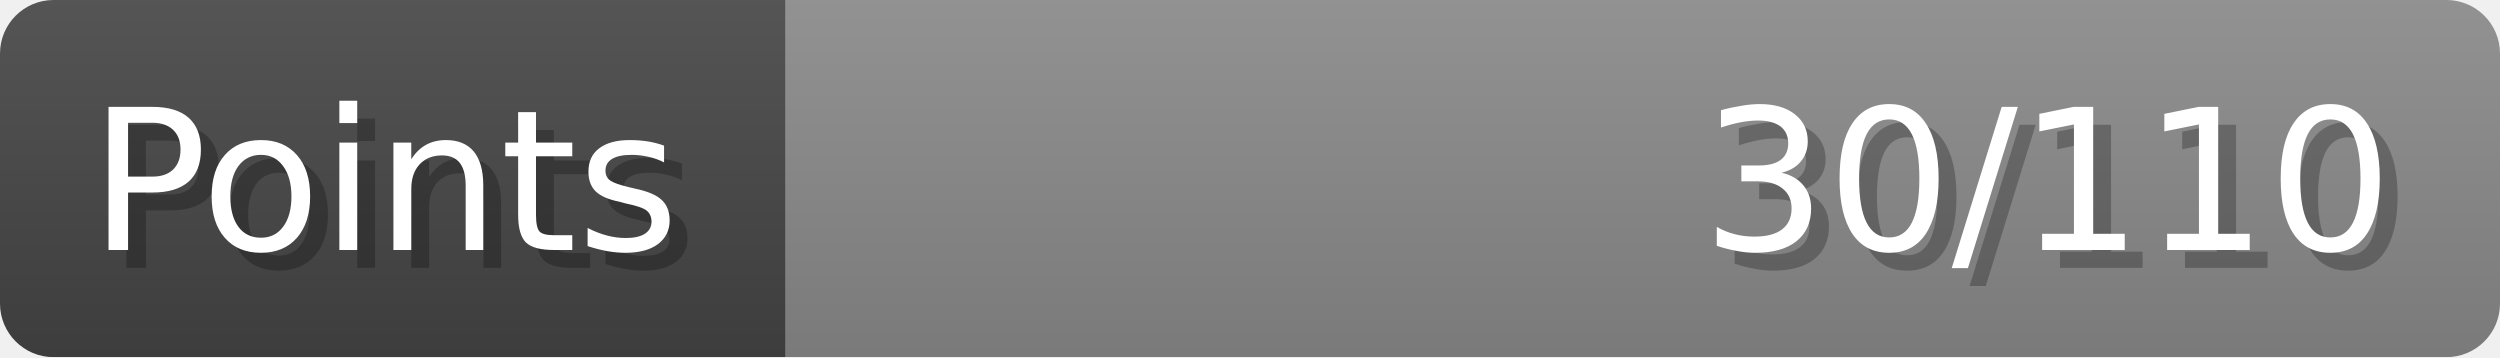
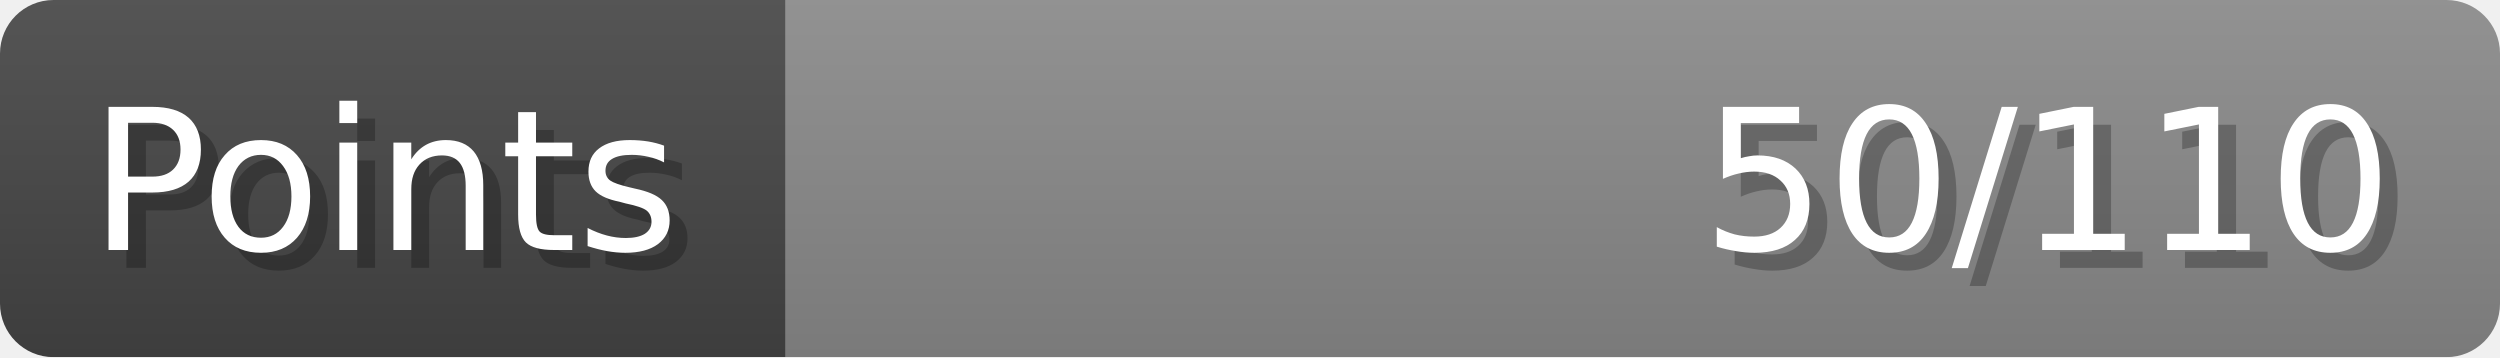
- <svg xmlns="http://www.w3.org/2000/svg" width="140px" height="20px" role="img" aria-label="Points: 30/110">
+ <svg xmlns="http://www.w3.org/2000/svg" width="140px" height="20px" role="img" aria-label="Points: 50/110">
  <linearGradient id="a" x2="0" y2="100%">
    <stop offset="0" stop-opacity=".1" stop-color="#EEE" />
    <stop offset="1" stop-opacity=".1" />
  </linearGradient>
  <mask id="m">
    <rect width="100%" height="100%" rx="3" fill="#FFF" />
  </mask>
  <g mask="url(#m)">
    <rect x="0" y="0" width="44" height="20" fill="#444" />
    <svg x="44" y="0" width="96" height="20">
      <rect width="100%" height="100%" fill="#888888" />
      <rect width="0%" height="100%" fill="#33CC11" transform="">
-         <animate attributeName="width" begin="0.5s" dur="600ms" from="0%" to="27%" repeatCount="1" fill="freeze" calcMode="spline" keyTimes="0; 1" keySplines="0.3, 0.61, 0.355, 1" />
+         <animate attributeName="width" begin="0.5s" dur="600ms" from="0%" to="45%" repeatCount="1" fill="freeze" calcMode="spline" keyTimes="0; 1" keySplines="0.3, 0.61, 0.355, 1" />
      </rect>
    </svg>
    <rect width="140" height="20" fill="url(#a)" />
  </g>
  <g aria-hidden="true" font-size="11" font-family="Verdana, DejaVu Sans, sans-serif" fill="#FFFFFF">
    <text x="6" y="15" fill="#000" opacity="0.25">Points</text>
    <text x="5" y="14">Points</text>
-     <text x="135" y="15" fill="#000" opacity="0.25" text-anchor="end">30/110</text>
-     <text x="134" y="14" text-anchor="end">30/110</text>
+     <text x="135" y="15" fill="#000" opacity="0.25" text-anchor="end">50/110</text>
+     <text x="134" y="14" text-anchor="end">50/110</text>
  </g>
</svg>
